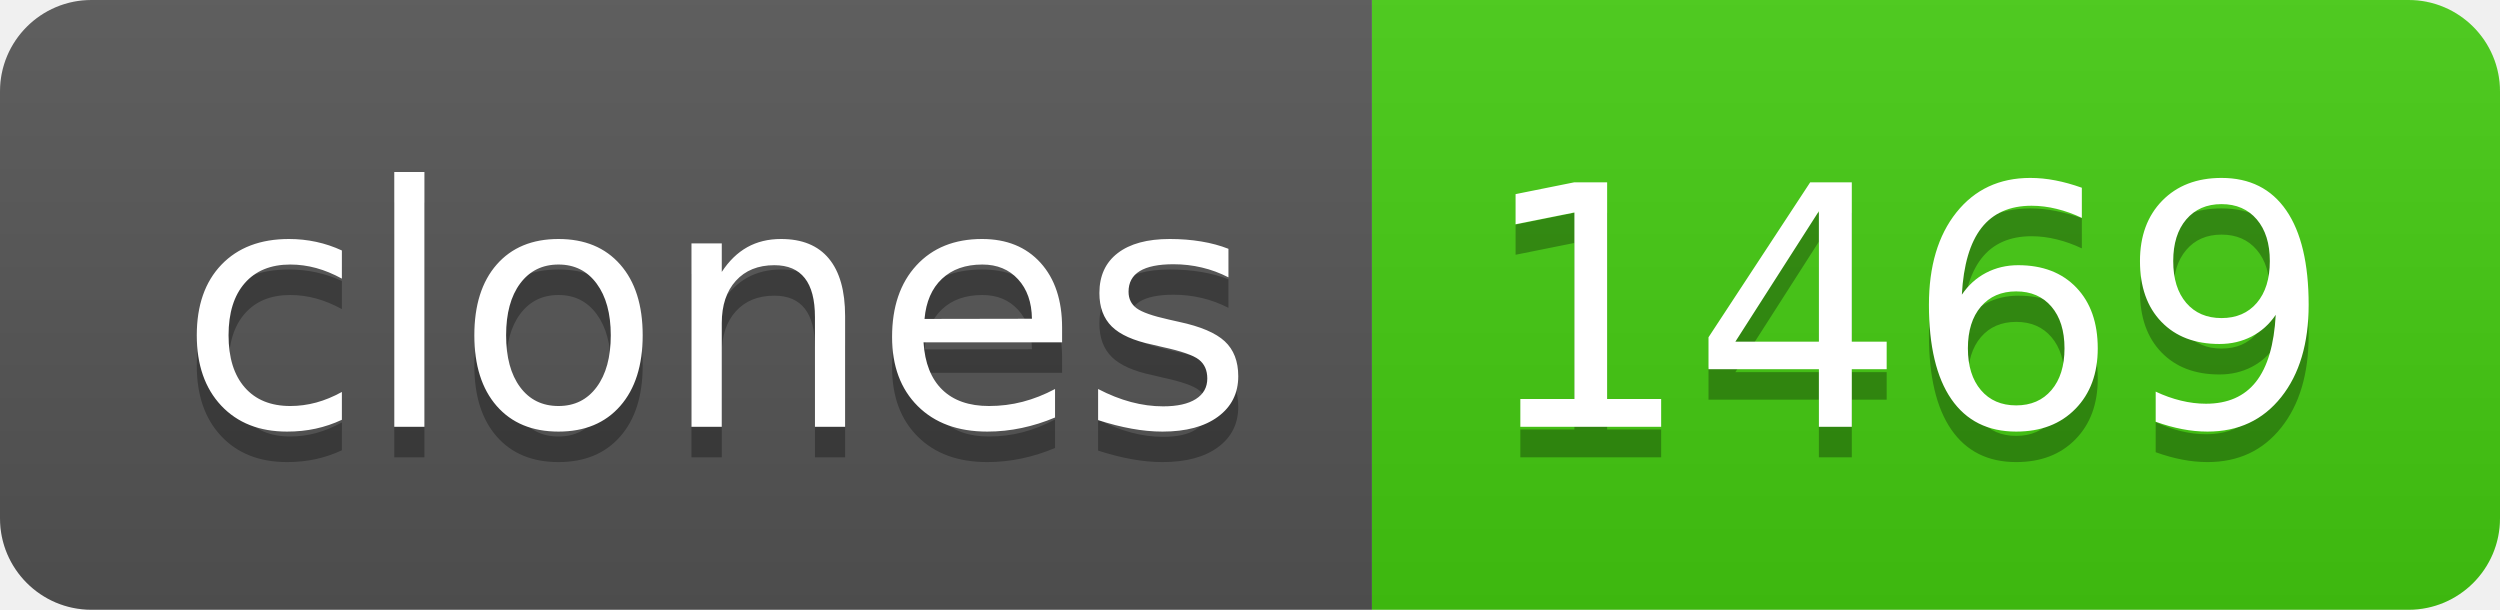
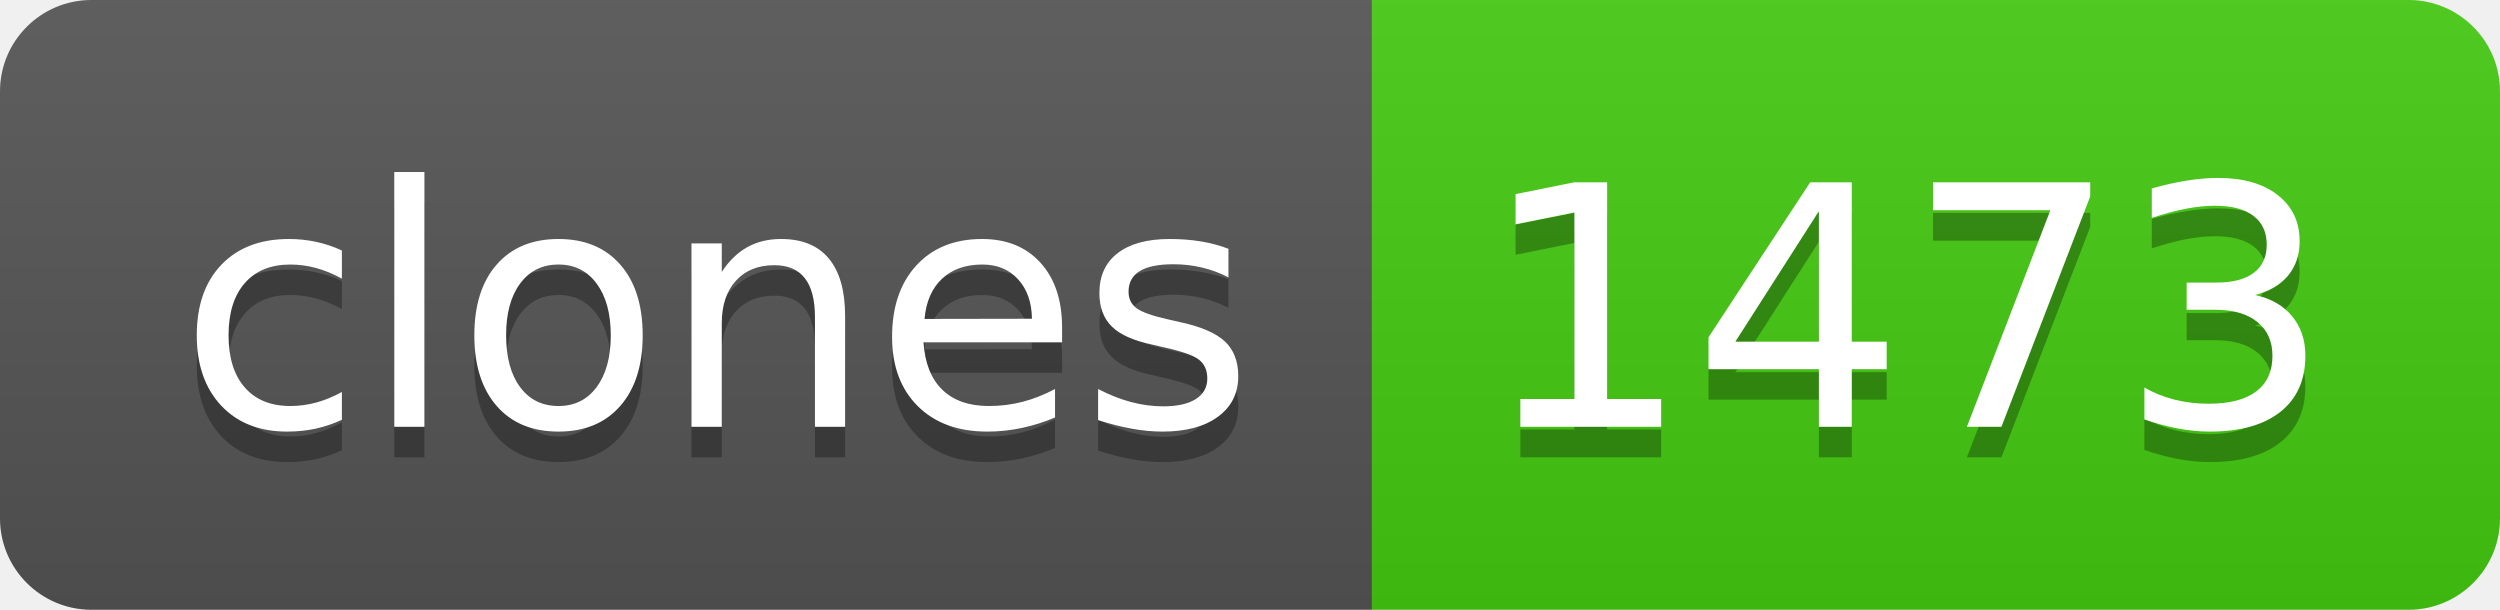
- <svg xmlns="http://www.w3.org/2000/svg" width="82" height="20" role="img" aria-label="clones: 1469">
+ <svg xmlns="http://www.w3.org/2000/svg" width="82" height="20" role="img" aria-label="clones: 1473">
  <linearGradient id="s" x2="0" y2="100%">
    <stop offset="0" stop-color="#bbb" stop-opacity=".1" />
    <stop offset="1" stop-opacity=".1" />
  </linearGradient>
  <clipPath id="r">
    <rect width="82" height="20" rx="3" fill="#fff" />
  </clipPath>
  <g clip-path="url(#r)">
    <rect width="45" height="20" fill="#555" />
    <rect x="45" width="37" height="20" fill="#4c1" />
    <rect width="82" height="20" fill="url(#s)" />
  </g>
  <g fill="#fff" text-anchor="middle" font-family="Verdana,Geneva,DejaVu Sans,sans-serif" text-rendering="geometricPrecision" font-size="110">
    <text aria-hidden="true" x="235" y="150" fill="#010101" fill-opacity=".3" transform="scale(.1)" textLength="350">clones</text>
    <text x="235" y="140" transform="scale(.1)" fill="#fff" textLength="350">clones</text>
-     <text aria-hidden="true" x="625" y="150" fill="#010101" fill-opacity=".3" transform="scale(.1)" textLength="270">1469</text>
-     <text x="625" y="140" transform="scale(.1)" fill="#fff" textLength="270">1469</text>
+     <text aria-hidden="true" x="625" y="150" fill="#010101" fill-opacity=".3" transform="scale(.1)" textLength="270">1473</text>
+     <text x="625" y="140" transform="scale(.1)" fill="#fff" textLength="270">1473</text>
  </g>
</svg>
